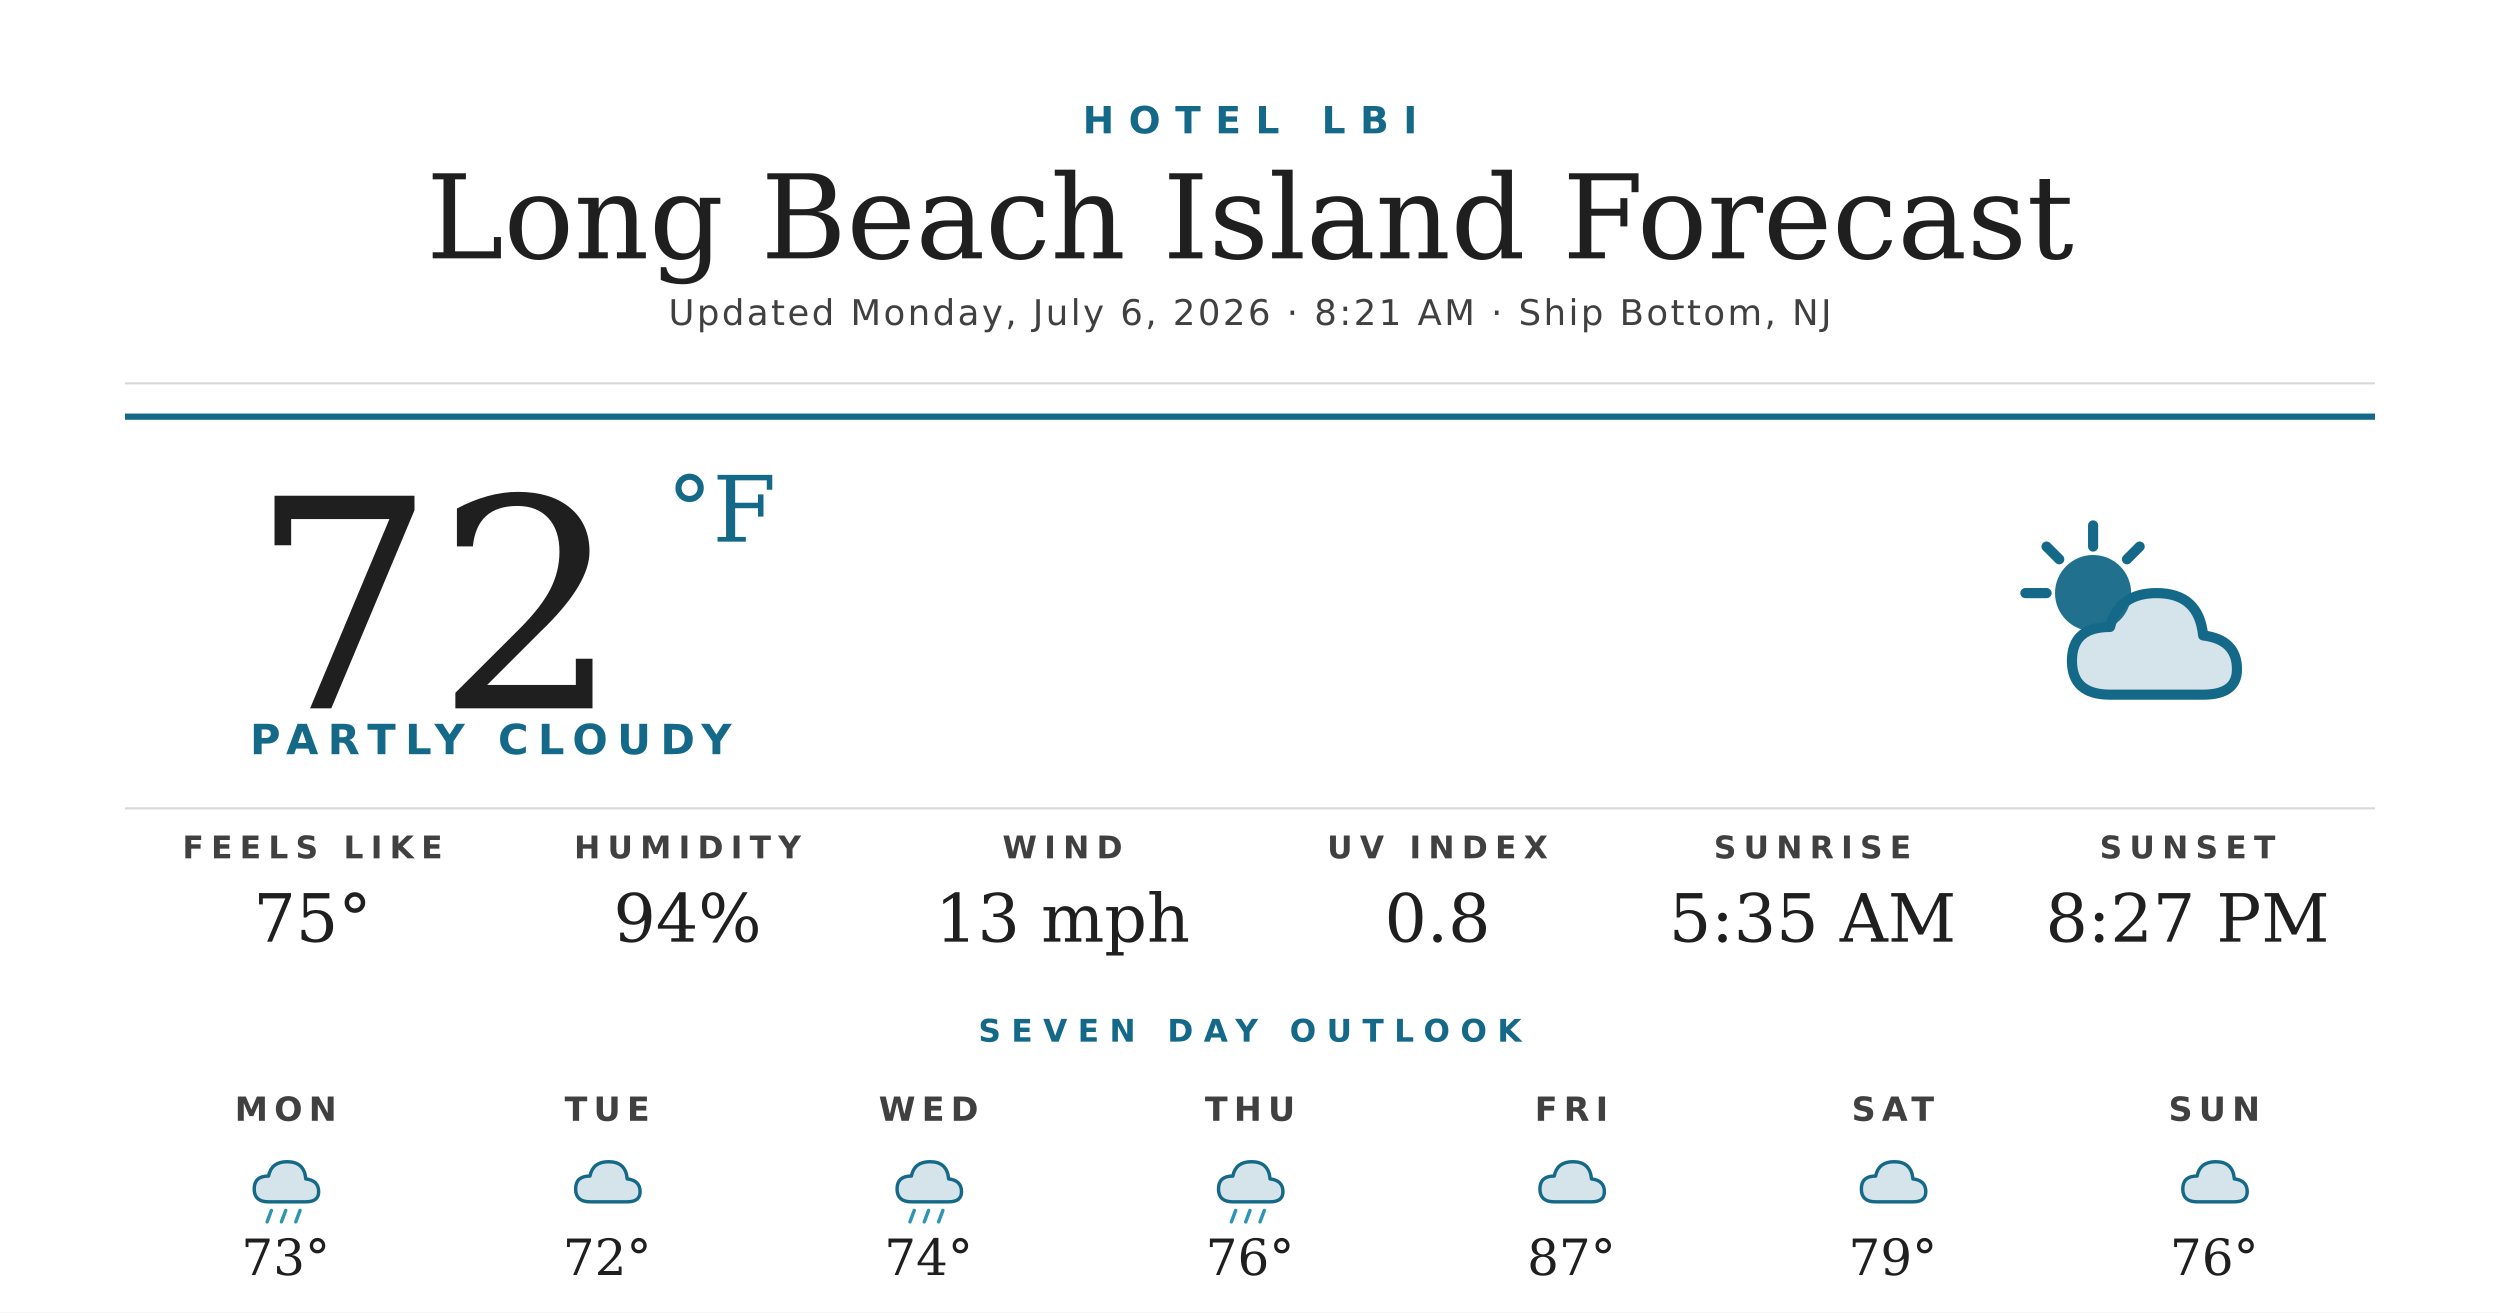
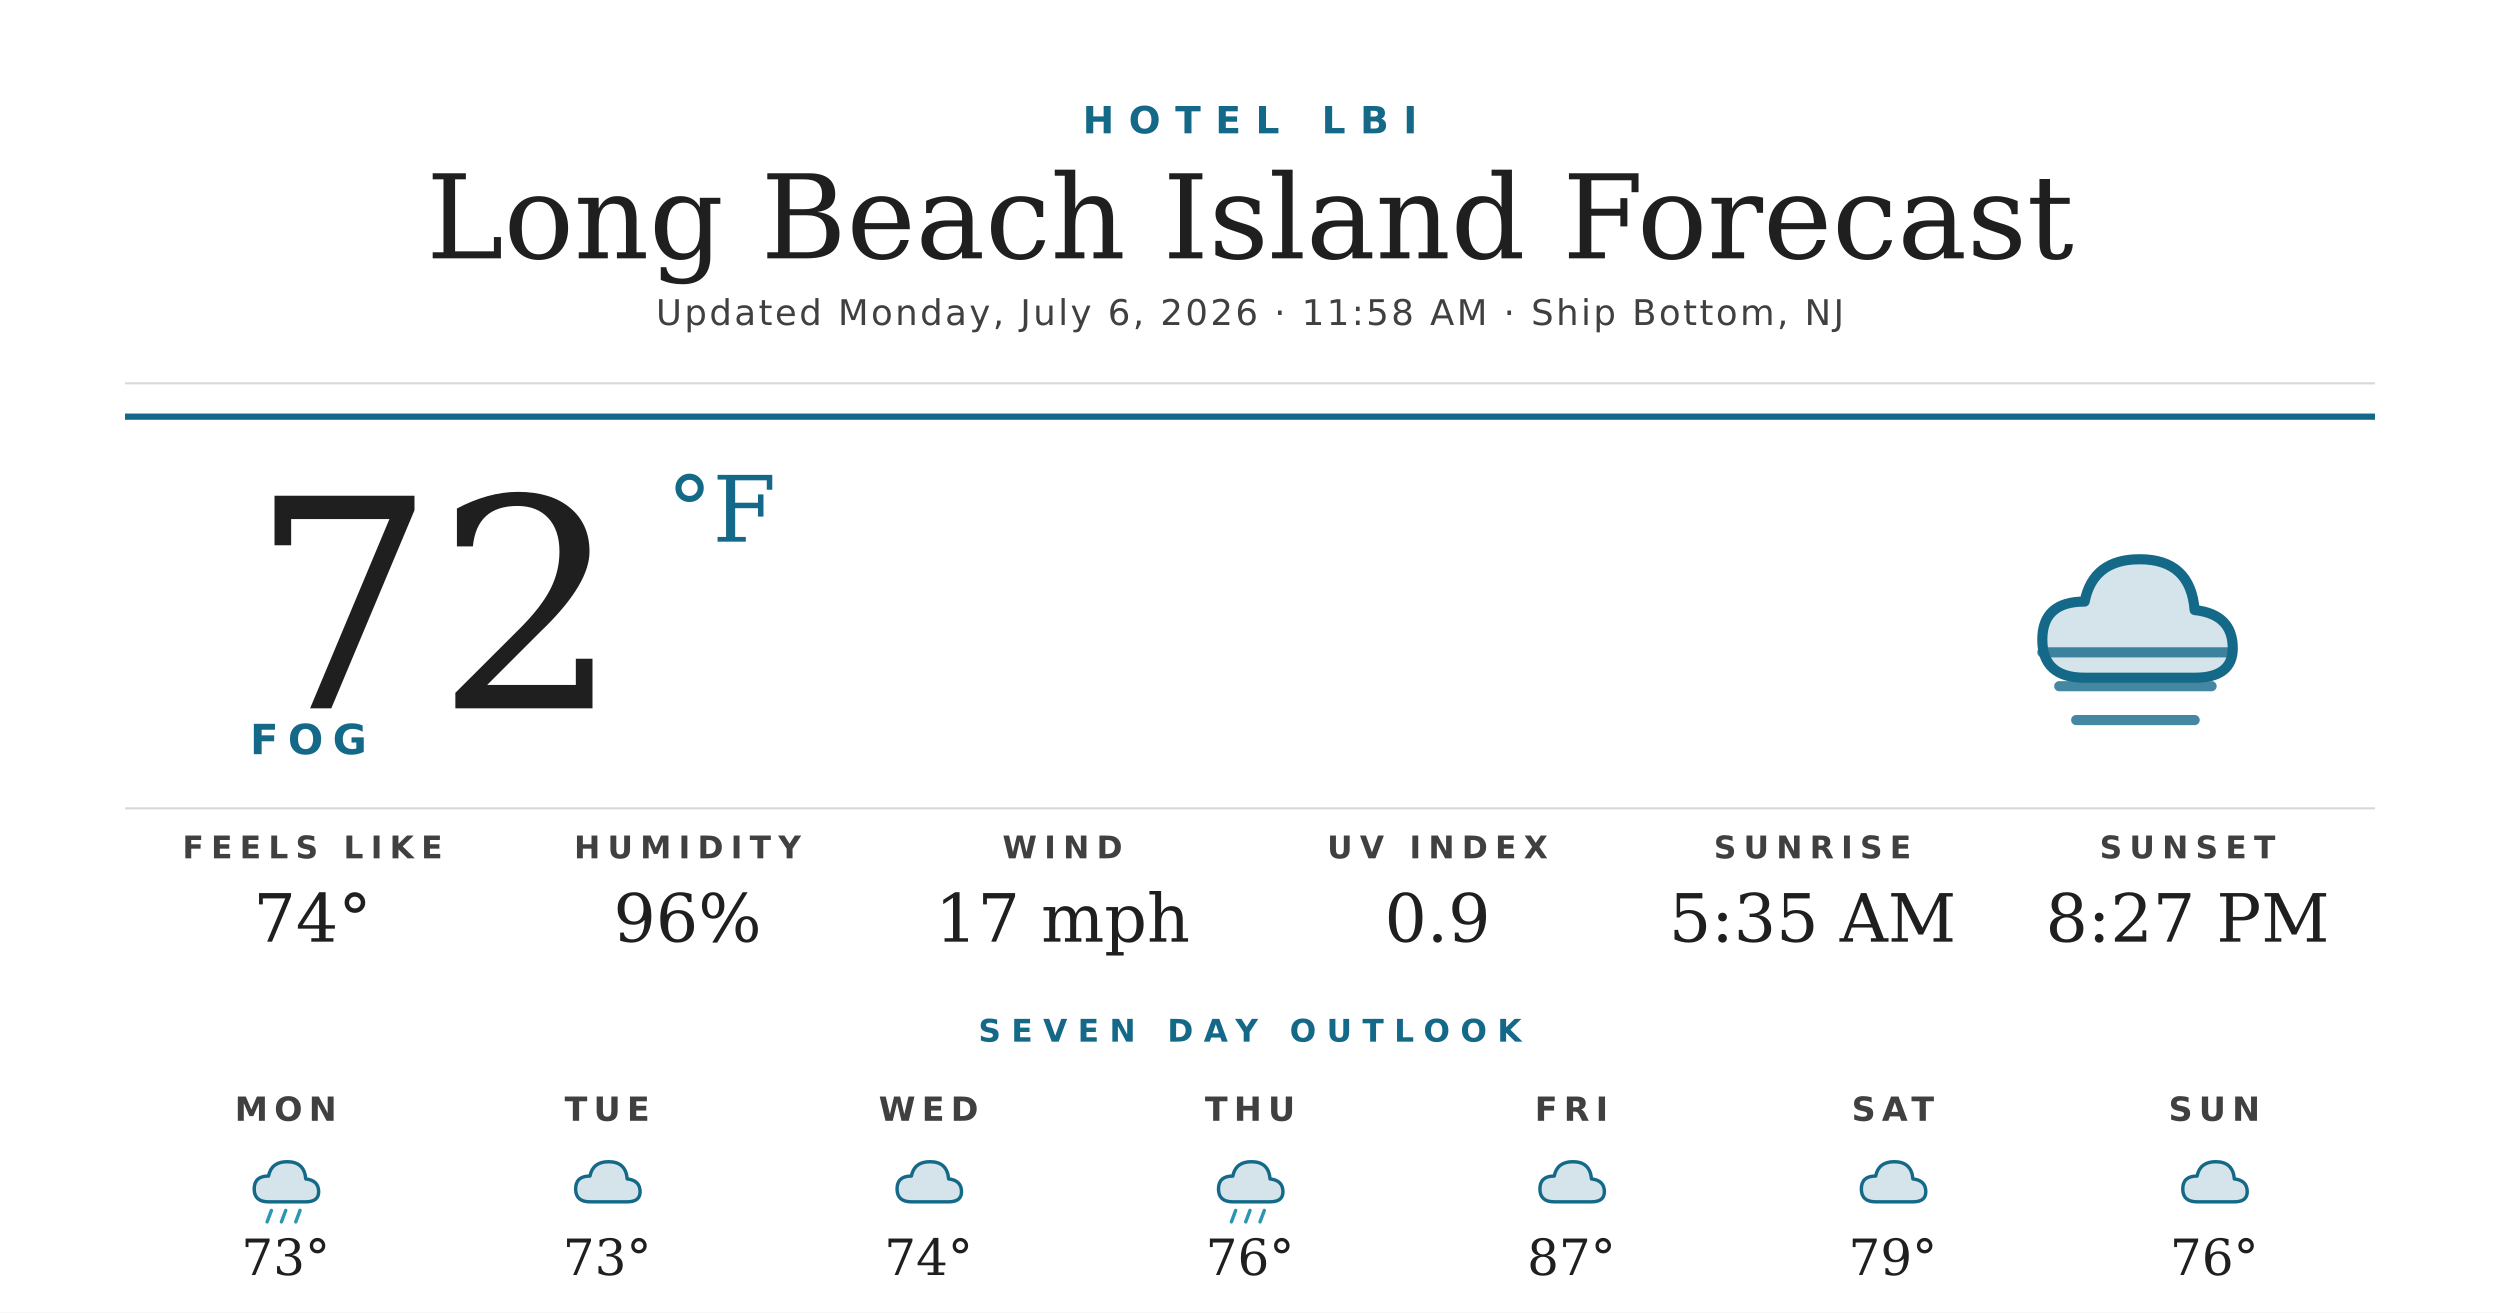
<svg xmlns="http://www.w3.org/2000/svg" width="1200" height="630" viewBox="0 0 1200 630">
  <rect width="1200" height="630" fill="#ffffff" />
  <text x="600" y="64" text-anchor="middle" font-family="'Montserrat Bold', 'Montserrat', 'DejaVu Sans', Helvetica, Arial, sans-serif" font-size="18" font-weight="700" fill="#156988" letter-spacing="7">HOTEL LBI</text>
  <text x="600" y="124" text-anchor="middle" font-family="'Prata', 'DejaVu Serif', Georgia, serif" font-size="56" fill="#1f1f1f">Long Beach Island Forecast</text>
-   <text x="600" y="156" text-anchor="middle" font-family="'Montserrat', 'DejaVu Sans', Helvetica, Arial, sans-serif" font-size="17" font-weight="500" fill="#404040" letter-spacing="1.2">Updated Monday, July 6, 2026 · 8:21 AM · Ship Bottom, NJ</text>
+   <text x="600" y="156" text-anchor="middle" font-family="'Montserrat', 'DejaVu Sans', Helvetica, Arial, sans-serif" font-size="17" font-weight="500" fill="#404040" letter-spacing="1.2">Updated Monday, July 6, 2026 · 11:58 AM · Ship Bottom, NJ</text>
  <line x1="60" y1="184" x2="1140" y2="184" stroke="#d8d8d8" stroke-width="1" />
  <line x1="60" y1="200" x2="1140" y2="200" stroke="#156988" stroke-width="3" />
  <text x="120" y="340" font-family="'Prata', 'DejaVu Serif', Georgia, serif" font-size="140" fill="#1f1f1f">72</text>
  <text x="320" y="260" font-family="'Prata', 'DejaVu Serif', Georgia, serif" font-size="44" fill="#156988">°F</text>
-   <text x="120" y="362" font-family="'Montserrat Bold', 'Montserrat', 'DejaVu Sans', Helvetica, Arial, sans-serif" font-size="20" font-weight="700" fill="#156988" letter-spacing="4.5">PARTLY CLOUDY</text>
+   <text x="120" y="362" font-family="'Montserrat Bold', 'Montserrat', 'DejaVu Sans', Helvetica, Arial, sans-serif" font-size="20" font-weight="700" fill="#156988" letter-spacing="4.5">FOG</text>
  <g transform="translate(960,240) scale(2.03125)">
-     <circle cx="22" cy="22" r="9" fill="#156988" opacity="0.95" />
-     <g stroke="#156988" stroke-width="2.4" stroke-linecap="round">
-       <line x1="22" y1="6" x2="22" y2="11" />
-       <line x1="6" y1="22" x2="11" y2="22" />
-       <line x1="11" y1="11" x2="14" y2="14" />
-       <line x1="33" y1="11" x2="30" y2="14" />
+     <path d="M20 42 Q10 42 10 33 Q10 24 20 24 Q22 14 33 14 Q45 14 46 26 Q55 27 55 35 Q55 42 46 42 Z" fill="#156988" opacity="0.18" />
+     <path d="M20 42 Q10 42 10 33 Q10 24 20 24 Q22 14 33 14 Q45 14 46 26 Q55 27 55 35 Q55 42 46 42 Z" fill="none" stroke="#156988" stroke-width="2.4" stroke-linejoin="round" />
+     <g stroke="#156988" stroke-width="2.4" stroke-linecap="round" opacity="0.8">
+       <line x1="10" y1="36" x2="54" y2="36" />
+       <line x1="14" y1="44" x2="50" y2="44" />
+       <line x1="18" y1="52" x2="46" y2="52" />
    </g>
-     <path d="M26 46 Q17 46 17 38 Q17 30 26 30 Q28 22 37 22 Q47 22 48 32 Q56 33 56 40 Q56 46 48 46 Z" fill="#156988" opacity="0.18" />
-     <path d="M26 46 Q17 46 17 38 Q17 30 26 30 Q28 22 37 22 Q47 22 48 32 Q56 33 56 40 Q56 46 48 46 Z" fill="none" stroke="#156988" stroke-width="2.4" stroke-linejoin="round" />
  </g>
  <line x1="60" y1="388" x2="1140" y2="388" stroke="#d8d8d8" stroke-width="1" />
  <text x="150" y="412" text-anchor="middle" font-family="'Montserrat Bold', 'Montserrat', 'DejaVu Sans', Helvetica, Arial, sans-serif" font-size="15" font-weight="700" fill="#404040" letter-spacing="3.5">FEELS LIKE</text>
-   <text x="150" y="452" text-anchor="middle" font-family="'Prata', 'DejaVu Serif', Georgia, serif" font-size="32" fill="#1f1f1f">75°</text>
+   <text x="150" y="452" text-anchor="middle" font-family="'Prata', 'DejaVu Serif', Georgia, serif" font-size="32" fill="#1f1f1f">74°</text>
  <text x="330" y="412" text-anchor="middle" font-family="'Montserrat Bold', 'Montserrat', 'DejaVu Sans', Helvetica, Arial, sans-serif" font-size="15" font-weight="700" fill="#404040" letter-spacing="3.5">HUMIDITY</text>
-   <text x="330" y="452" text-anchor="middle" font-family="'Prata', 'DejaVu Serif', Georgia, serif" font-size="32" fill="#1f1f1f">94%</text>
+   <text x="330" y="452" text-anchor="middle" font-family="'Prata', 'DejaVu Serif', Georgia, serif" font-size="32" fill="#1f1f1f">96%</text>
  <text x="510" y="412" text-anchor="middle" font-family="'Montserrat Bold', 'Montserrat', 'DejaVu Sans', Helvetica, Arial, sans-serif" font-size="15" font-weight="700" fill="#404040" letter-spacing="3.5">WIND</text>
-   <text x="510" y="452" text-anchor="middle" font-family="'Prata', 'DejaVu Serif', Georgia, serif" font-size="32" fill="#1f1f1f">13 mph</text>
+   <text x="510" y="452" text-anchor="middle" font-family="'Prata', 'DejaVu Serif', Georgia, serif" font-size="32" fill="#1f1f1f">17 mph</text>
  <text x="690" y="412" text-anchor="middle" font-family="'Montserrat Bold', 'Montserrat', 'DejaVu Sans', Helvetica, Arial, sans-serif" font-size="15" font-weight="700" fill="#404040" letter-spacing="3.5">UV INDEX</text>
-   <text x="690" y="452" text-anchor="middle" font-family="'Prata', 'DejaVu Serif', Georgia, serif" font-size="32" fill="#1f1f1f">0.8</text>
+   <text x="690" y="452" text-anchor="middle" font-family="'Prata', 'DejaVu Serif', Georgia, serif" font-size="32" fill="#1f1f1f">0.9</text>
  <text x="870" y="412" text-anchor="middle" font-family="'Montserrat Bold', 'Montserrat', 'DejaVu Sans', Helvetica, Arial, sans-serif" font-size="15" font-weight="700" fill="#404040" letter-spacing="3.5">SUNRISE</text>
  <text x="870" y="452" text-anchor="middle" font-family="'Prata', 'DejaVu Serif', Georgia, serif" font-size="32" fill="#1f1f1f">5:35 AM</text>
  <text x="1050" y="412" text-anchor="middle" font-family="'Montserrat Bold', 'Montserrat', 'DejaVu Sans', Helvetica, Arial, sans-serif" font-size="15" font-weight="700" fill="#404040" letter-spacing="3.5">SUNSET</text>
  <text x="1050" y="452" text-anchor="middle" font-family="'Prata', 'DejaVu Serif', Georgia, serif" font-size="32" fill="#1f1f1f">8:27 PM</text>
  <text x="600" y="500" text-anchor="middle" font-family="'Montserrat Bold', 'Montserrat', 'DejaVu Sans', Helvetica, Arial, sans-serif" font-size="15" font-weight="700" fill="#156988" letter-spacing="5">SEVEN DAY OUTLOOK</text>
  <text x="137.143" y="538" text-anchor="middle" font-family="'Montserrat Bold', 'Montserrat', 'DejaVu Sans', Helvetica, Arial, sans-serif" font-size="16" font-weight="700" fill="#404040" letter-spacing="3">MON</text>
  <g transform="translate(115.1429,548) scale(0.6875)">
    <path d="M20 42 Q10 42 10 33 Q10 24 20 24 Q22 14 33 14 Q45 14 46 26 Q55 27 55 35 Q55 42 46 42 Z" fill="#156988" opacity="0.18" />
    <path d="M20 42 Q10 42 10 33 Q10 24 20 24 Q22 14 33 14 Q45 14 46 26 Q55 27 55 35 Q55 42 46 42 Z" fill="none" stroke="#156988" stroke-width="2.4" stroke-linejoin="round" />
    <g stroke="#2C95B3" stroke-width="2.4" stroke-linecap="round">
      <line x1="22" y1="48" x2="19" y2="56" />
      <line x1="32" y1="48" x2="29" y2="56" />
      <line x1="42" y1="48" x2="39" y2="56" />
    </g>
  </g>
  <text x="137.143" y="612" text-anchor="middle" font-family="'Prata', 'DejaVu Serif', Georgia, serif" font-size="24" fill="#1f1f1f">73°</text>
  <text x="291.429" y="538" text-anchor="middle" font-family="'Montserrat Bold', 'Montserrat', 'DejaVu Sans', Helvetica, Arial, sans-serif" font-size="16" font-weight="700" fill="#404040" letter-spacing="3">TUE</text>
  <g transform="translate(269.4286,548) scale(0.6875)">
    <path d="M20 42 Q10 42 10 33 Q10 24 20 24 Q22 14 33 14 Q45 14 46 26 Q55 27 55 35 Q55 42 46 42 Z" fill="#156988" opacity="0.18" />
    <path d="M20 42 Q10 42 10 33 Q10 24 20 24 Q22 14 33 14 Q45 14 46 26 Q55 27 55 35 Q55 42 46 42 Z" fill="none" stroke="#156988" stroke-width="2.4" stroke-linejoin="round" />
  </g>
-   <text x="291.429" y="612" text-anchor="middle" font-family="'Prata', 'DejaVu Serif', Georgia, serif" font-size="24" fill="#1f1f1f">72°</text>
+   <text x="291.429" y="612" text-anchor="middle" font-family="'Prata', 'DejaVu Serif', Georgia, serif" font-size="24" fill="#1f1f1f">73°</text>
  <text x="445.714" y="538" text-anchor="middle" font-family="'Montserrat Bold', 'Montserrat', 'DejaVu Sans', Helvetica, Arial, sans-serif" font-size="16" font-weight="700" fill="#404040" letter-spacing="3">WED</text>
  <g transform="translate(423.7143,548) scale(0.6875)">
    <path d="M20 42 Q10 42 10 33 Q10 24 20 24 Q22 14 33 14 Q45 14 46 26 Q55 27 55 35 Q55 42 46 42 Z" fill="#156988" opacity="0.18" />
    <path d="M20 42 Q10 42 10 33 Q10 24 20 24 Q22 14 33 14 Q45 14 46 26 Q55 27 55 35 Q55 42 46 42 Z" fill="none" stroke="#156988" stroke-width="2.4" stroke-linejoin="round" />
-     <g stroke="#2C95B3" stroke-width="2.4" stroke-linecap="round">
-       <line x1="22" y1="48" x2="19" y2="56" />
-       <line x1="32" y1="48" x2="29" y2="56" />
-       <line x1="42" y1="48" x2="39" y2="56" />
-     </g>
  </g>
  <text x="445.714" y="612" text-anchor="middle" font-family="'Prata', 'DejaVu Serif', Georgia, serif" font-size="24" fill="#1f1f1f">74°</text>
  <text x="600" y="538" text-anchor="middle" font-family="'Montserrat Bold', 'Montserrat', 'DejaVu Sans', Helvetica, Arial, sans-serif" font-size="16" font-weight="700" fill="#404040" letter-spacing="3">THU</text>
  <g transform="translate(578,548) scale(0.6875)">
    <path d="M20 42 Q10 42 10 33 Q10 24 20 24 Q22 14 33 14 Q45 14 46 26 Q55 27 55 35 Q55 42 46 42 Z" fill="#156988" opacity="0.18" />
    <path d="M20 42 Q10 42 10 33 Q10 24 20 24 Q22 14 33 14 Q45 14 46 26 Q55 27 55 35 Q55 42 46 42 Z" fill="none" stroke="#156988" stroke-width="2.4" stroke-linejoin="round" />
    <g stroke="#2C95B3" stroke-width="2.4" stroke-linecap="round">
      <line x1="22" y1="48" x2="19" y2="56" />
      <line x1="32" y1="48" x2="29" y2="56" />
      <line x1="42" y1="48" x2="39" y2="56" />
    </g>
  </g>
  <text x="600" y="612" text-anchor="middle" font-family="'Prata', 'DejaVu Serif', Georgia, serif" font-size="24" fill="#1f1f1f">76°</text>
  <text x="754.286" y="538" text-anchor="middle" font-family="'Montserrat Bold', 'Montserrat', 'DejaVu Sans', Helvetica, Arial, sans-serif" font-size="16" font-weight="700" fill="#404040" letter-spacing="3">FRI</text>
  <g transform="translate(732.2857,548) scale(0.6875)">
    <path d="M20 42 Q10 42 10 33 Q10 24 20 24 Q22 14 33 14 Q45 14 46 26 Q55 27 55 35 Q55 42 46 42 Z" fill="#156988" opacity="0.18" />
    <path d="M20 42 Q10 42 10 33 Q10 24 20 24 Q22 14 33 14 Q45 14 46 26 Q55 27 55 35 Q55 42 46 42 Z" fill="none" stroke="#156988" stroke-width="2.4" stroke-linejoin="round" />
  </g>
  <text x="754.286" y="612" text-anchor="middle" font-family="'Prata', 'DejaVu Serif', Georgia, serif" font-size="24" fill="#1f1f1f">87°</text>
  <text x="908.571" y="538" text-anchor="middle" font-family="'Montserrat Bold', 'Montserrat', 'DejaVu Sans', Helvetica, Arial, sans-serif" font-size="16" font-weight="700" fill="#404040" letter-spacing="3">SAT</text>
  <g transform="translate(886.5714,548) scale(0.6875)">
    <path d="M20 42 Q10 42 10 33 Q10 24 20 24 Q22 14 33 14 Q45 14 46 26 Q55 27 55 35 Q55 42 46 42 Z" fill="#156988" opacity="0.18" />
    <path d="M20 42 Q10 42 10 33 Q10 24 20 24 Q22 14 33 14 Q45 14 46 26 Q55 27 55 35 Q55 42 46 42 Z" fill="none" stroke="#156988" stroke-width="2.4" stroke-linejoin="round" />
  </g>
  <text x="908.571" y="612" text-anchor="middle" font-family="'Prata', 'DejaVu Serif', Georgia, serif" font-size="24" fill="#1f1f1f">79°</text>
  <text x="1062.857" y="538" text-anchor="middle" font-family="'Montserrat Bold', 'Montserrat', 'DejaVu Sans', Helvetica, Arial, sans-serif" font-size="16" font-weight="700" fill="#404040" letter-spacing="3">SUN</text>
  <g transform="translate(1040.857,548) scale(0.6875)">
    <path d="M20 42 Q10 42 10 33 Q10 24 20 24 Q22 14 33 14 Q45 14 46 26 Q55 27 55 35 Q55 42 46 42 Z" fill="#156988" opacity="0.18" />
    <path d="M20 42 Q10 42 10 33 Q10 24 20 24 Q22 14 33 14 Q45 14 46 26 Q55 27 55 35 Q55 42 46 42 Z" fill="none" stroke="#156988" stroke-width="2.4" stroke-linejoin="round" />
  </g>
  <text x="1062.857" y="612" text-anchor="middle" font-family="'Prata', 'DejaVu Serif', Georgia, serif" font-size="24" fill="#1f1f1f">76°</text>
</svg>
